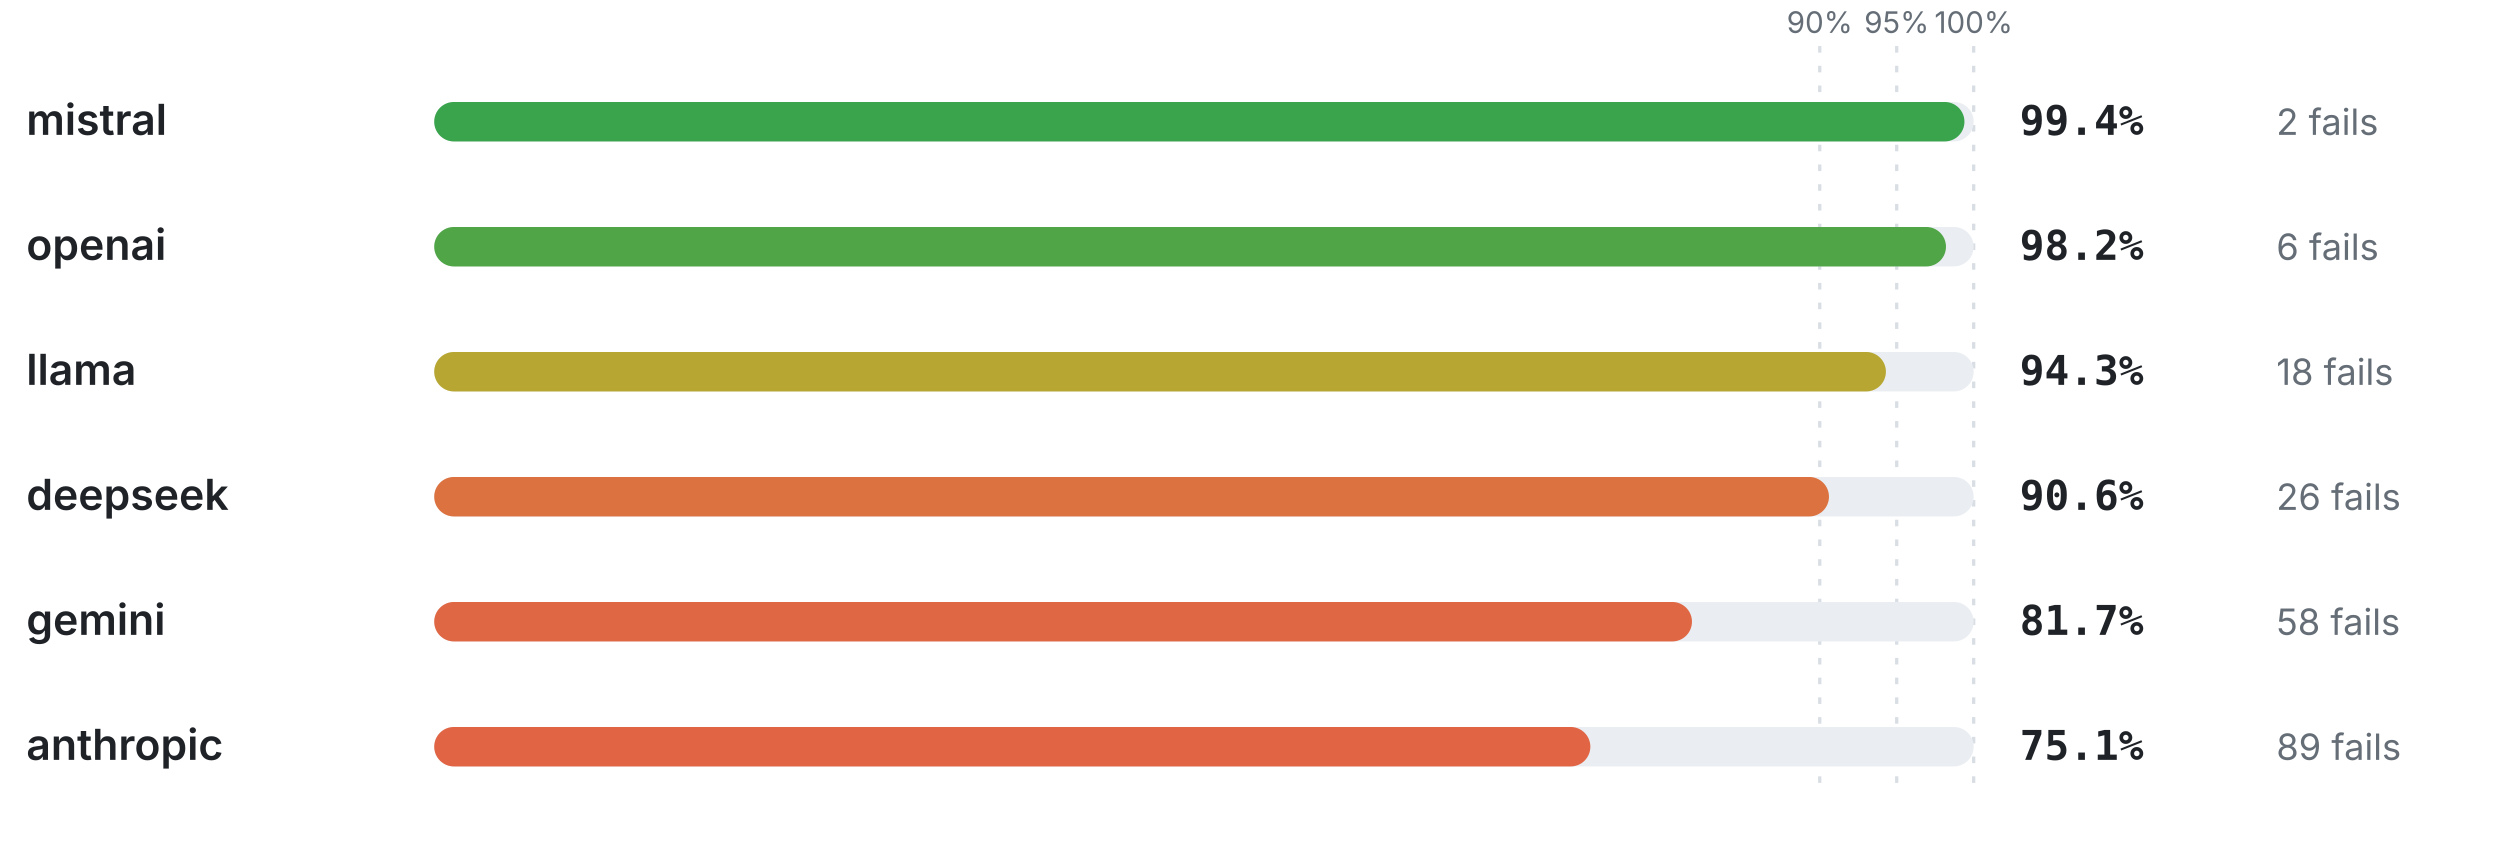
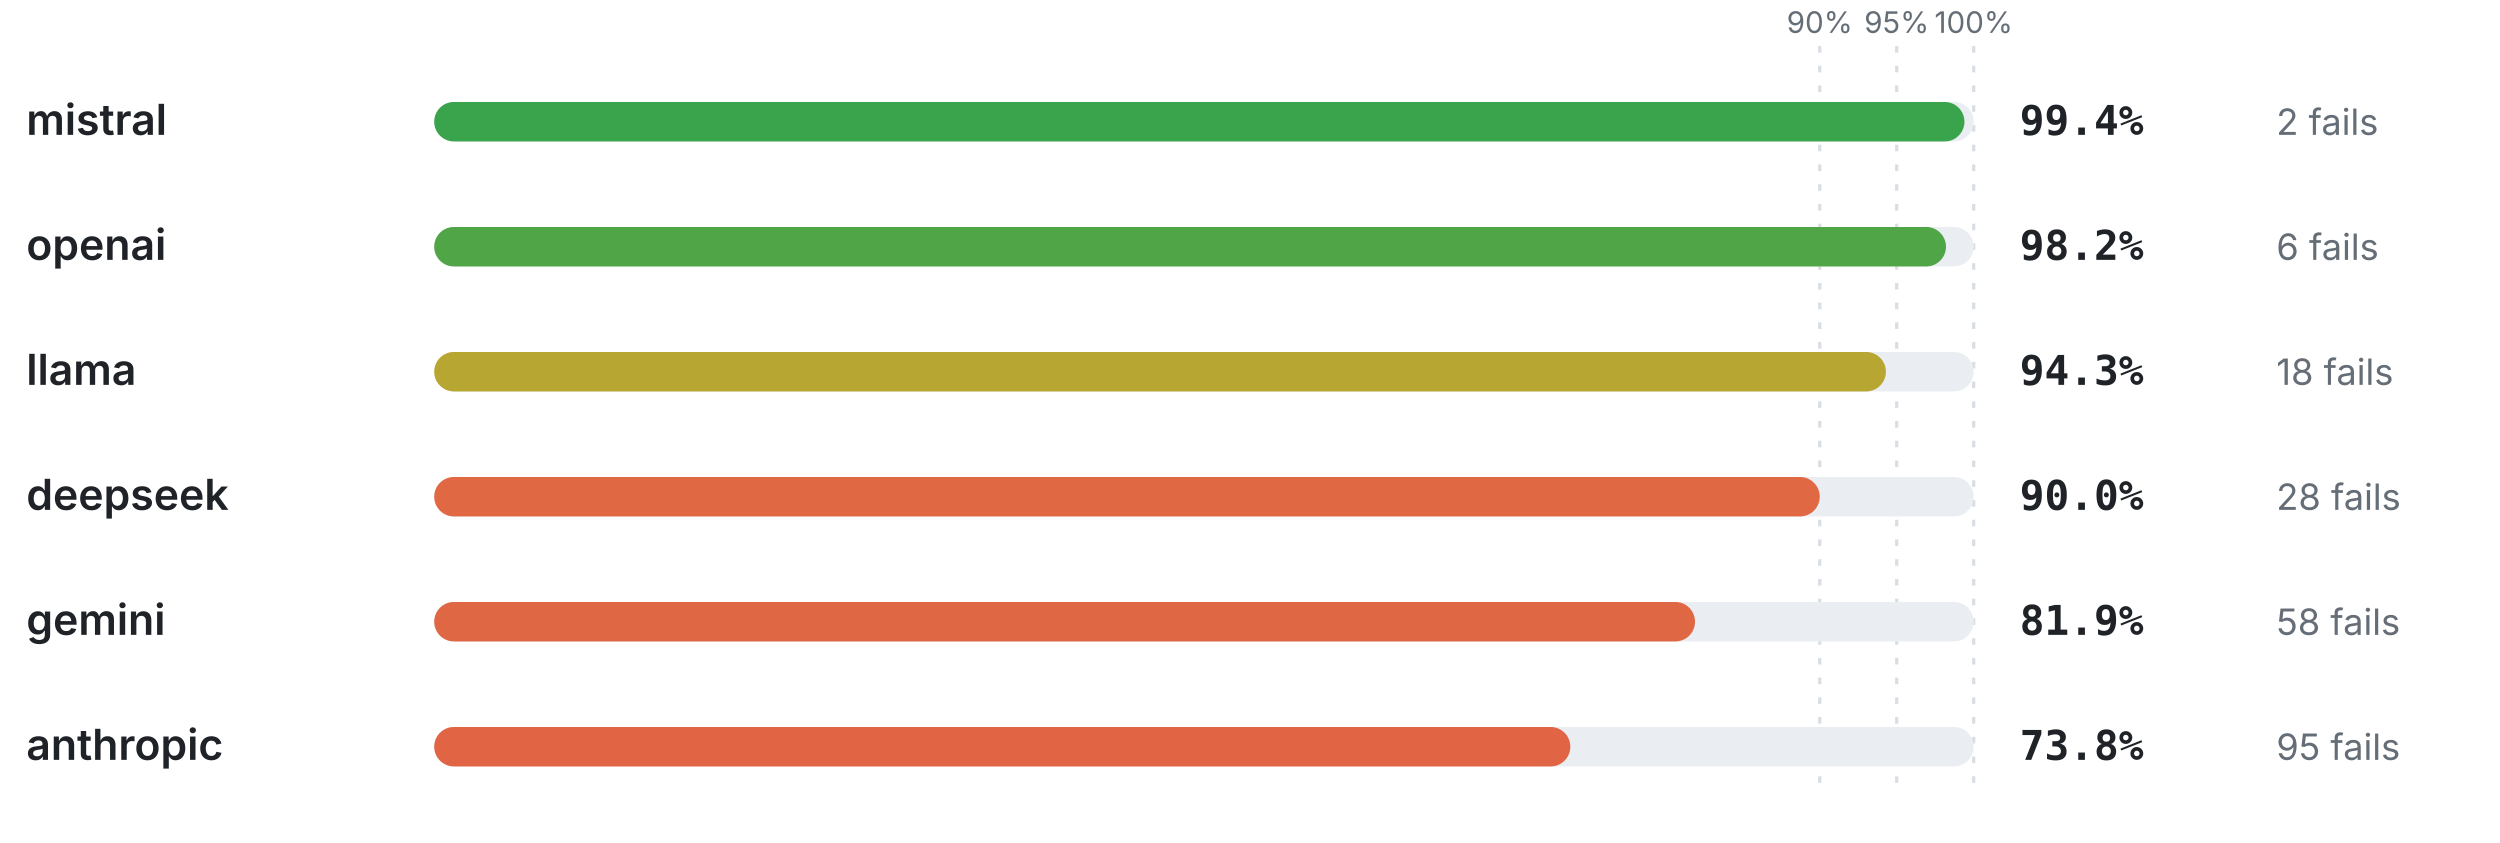
<svg xmlns="http://www.w3.org/2000/svg" viewBox="0 0 760 256" width="760" height="256" role="img" aria-label="Pass rate by provider" font-family="-apple-system,BlinkMacSystemFont,'Segoe UI',system-ui,sans-serif">
  <line x1="553.2" y1="14" x2="553.2" y2="240" stroke="#d8dee4" stroke-width="1" stroke-dasharray="2 4" />
  <text x="553.2" y="10" font-size="9" font-weight="400" text-anchor="middle" fill="#656d76">90%</text>
  <line x1="576.6" y1="14" x2="576.6" y2="240" stroke="#d8dee4" stroke-width="1" stroke-dasharray="2 4" />
  <text x="576.6" y="10" font-size="9" font-weight="400" text-anchor="middle" fill="#656d76">95%</text>
  <line x1="600" y1="14" x2="600" y2="240" stroke="#d8dee4" stroke-width="1" stroke-dasharray="2 4" />
  <text x="600" y="10" font-size="9" font-weight="400" text-anchor="middle" fill="#656d76">100%</text>
  <text x="8" y="41" font-size="13" font-weight="600" text-anchor="start" fill="#1f2328">mistral</text>
  <rect x="132" y="31" width="468" height="12" rx="6" fill="#eaeef2" />
  <rect x="132" y="31" width="465.19" height="12" rx="6" fill="#39a44c" />
  <text x="614" y="41" font-size="12.5" font-weight="700" text-anchor="start" fill="#1f2328" font-family="ui-monospace,SFMono-Regular,Menlo,monospace">99.4%</text>
  <text x="692" y="41" font-size="11" font-weight="400" text-anchor="start" fill="#656d76">2 fails</text>
  <text x="8" y="79" font-size="13" font-weight="600" text-anchor="start" fill="#1f2328">openai</text>
  <rect x="132" y="69" width="468" height="12" rx="6" fill="#eaeef2" />
  <rect x="132" y="69" width="459.58" height="12" rx="6" fill="#50a547" />
  <text x="614" y="79" font-size="12.5" font-weight="700" text-anchor="start" fill="#1f2328" font-family="ui-monospace,SFMono-Regular,Menlo,monospace">98.2%</text>
  <text x="692" y="79" font-size="11" font-weight="400" text-anchor="start" fill="#656d76">6 fails</text>
  <text x="8" y="117" font-size="13" font-weight="600" text-anchor="start" fill="#1f2328">llama</text>
  <rect x="132" y="107" width="468" height="12" rx="6" fill="#eaeef2" />
  <rect x="132" y="107" width="441.32" height="12" rx="6" fill="#b7a732" />
  <text x="614" y="117" font-size="12.5" font-weight="700" text-anchor="start" fill="#1f2328" font-family="ui-monospace,SFMono-Regular,Menlo,monospace">94.3%</text>
  <text x="692" y="117" font-size="11" font-weight="400" text-anchor="start" fill="#656d76">18 fails</text>
  <text x="8" y="155" font-size="13" font-weight="600" text-anchor="start" fill="#1f2328">deepseek</text>
  <rect x="132" y="145" width="468" height="12" rx="6" fill="#eaeef2" />
-   <rect x="132" y="145" width="424.01" height="12" rx="6" fill="#db7240" />
-   <text x="614" y="155" font-size="12.5" font-weight="700" text-anchor="start" fill="#1f2328" font-family="ui-monospace,SFMono-Regular,Menlo,monospace">90.6%</text>
-   <text x="692" y="155" font-size="11" font-weight="400" text-anchor="start" fill="#656d76">26 fails</text>
+   <rect x="132" y="145" width="421.2" height="12" rx="6" fill="#e06943" />
+   <text x="614" y="155" font-size="12.5" font-weight="700" text-anchor="start" fill="#1f2328" font-family="ui-monospace,SFMono-Regular,Menlo,monospace">90.0%</text>
+   <text x="692" y="155" font-size="11" font-weight="400" text-anchor="start" fill="#656d76">28 fails</text>
  <text x="8" y="193" font-size="13" font-weight="600" text-anchor="start" fill="#1f2328">gemini</text>
  <rect x="132" y="183" width="468" height="12" rx="6" fill="#eaeef2" />
-   <rect x="132" y="183" width="382.36" height="12" rx="6" fill="#e06744" />
-   <text x="614" y="193" font-size="12.5" font-weight="700" text-anchor="start" fill="#1f2328" font-family="ui-monospace,SFMono-Regular,Menlo,monospace">81.7%</text>
+   <rect x="132" y="183" width="383.29" height="12" rx="6" fill="#e06744" />
+   <text x="614" y="193" font-size="12.5" font-weight="700" text-anchor="start" fill="#1f2328" font-family="ui-monospace,SFMono-Regular,Menlo,monospace">81.9%</text>
  <text x="692" y="193" font-size="11" font-weight="400" text-anchor="start" fill="#656d76">58 fails</text>
  <text x="8" y="231" font-size="13" font-weight="600" text-anchor="start" fill="#1f2328">anthropic</text>
  <rect x="132" y="221" width="468" height="12" rx="6" fill="#eaeef2" />
-   <rect x="132" y="221" width="351.47" height="12" rx="6" fill="#e16544" />
-   <text x="614" y="231" font-size="12.5" font-weight="700" text-anchor="start" fill="#1f2328" font-family="ui-monospace,SFMono-Regular,Menlo,monospace">75.1%</text>
-   <text x="692" y="231" font-size="11" font-weight="400" text-anchor="start" fill="#656d76">89 fails</text>
+   <rect x="132" y="221" width="345.38" height="12" rx="6" fill="#e16544" />
+   <text x="614" y="231" font-size="12.5" font-weight="700" text-anchor="start" fill="#1f2328" font-family="ui-monospace,SFMono-Regular,Menlo,monospace">73.8%</text>
+   <text x="692" y="231" font-size="11" font-weight="400" text-anchor="start" fill="#656d76">95 fails</text>
</svg>
